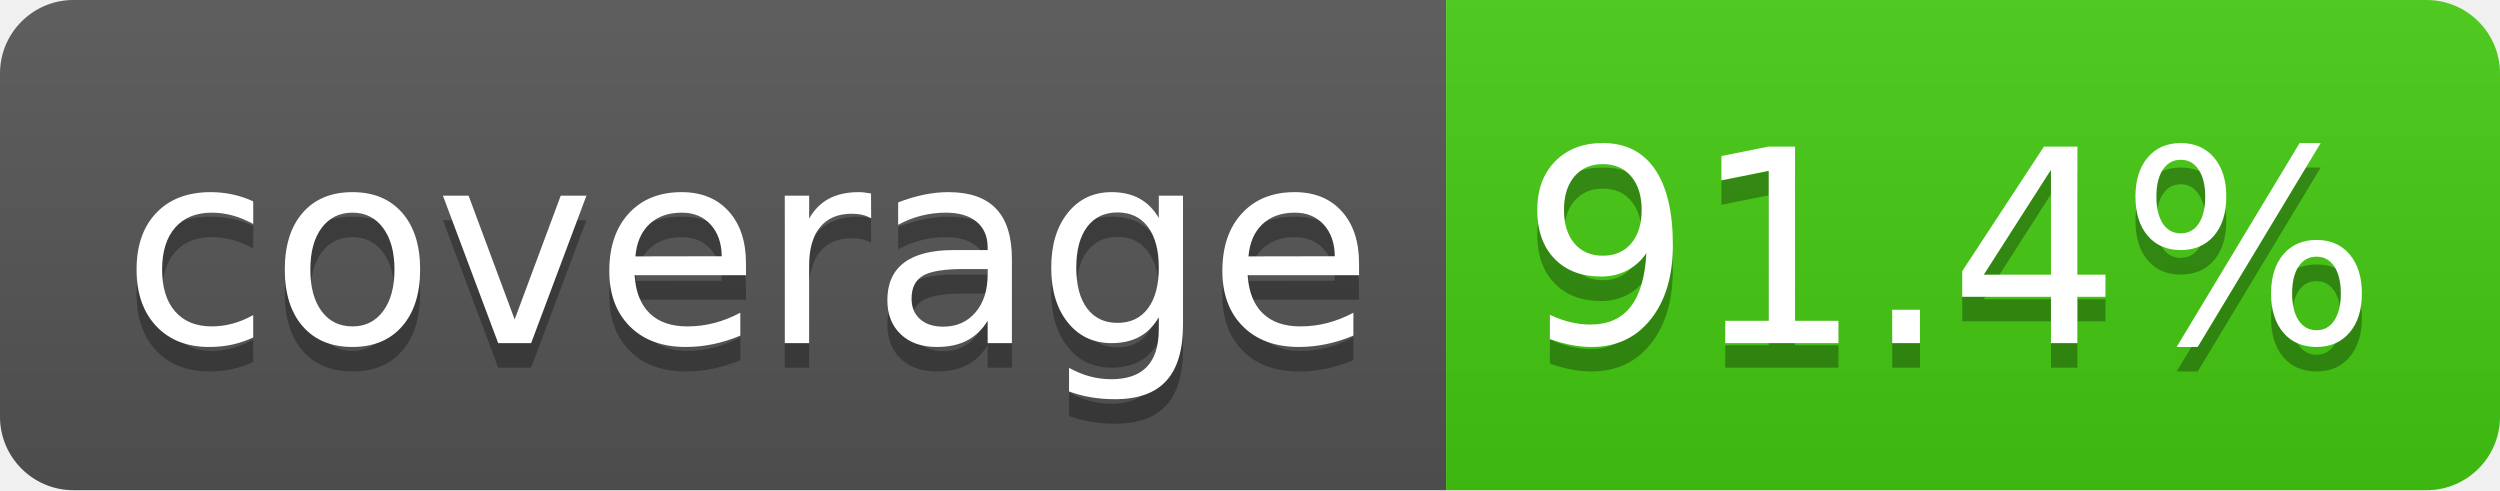
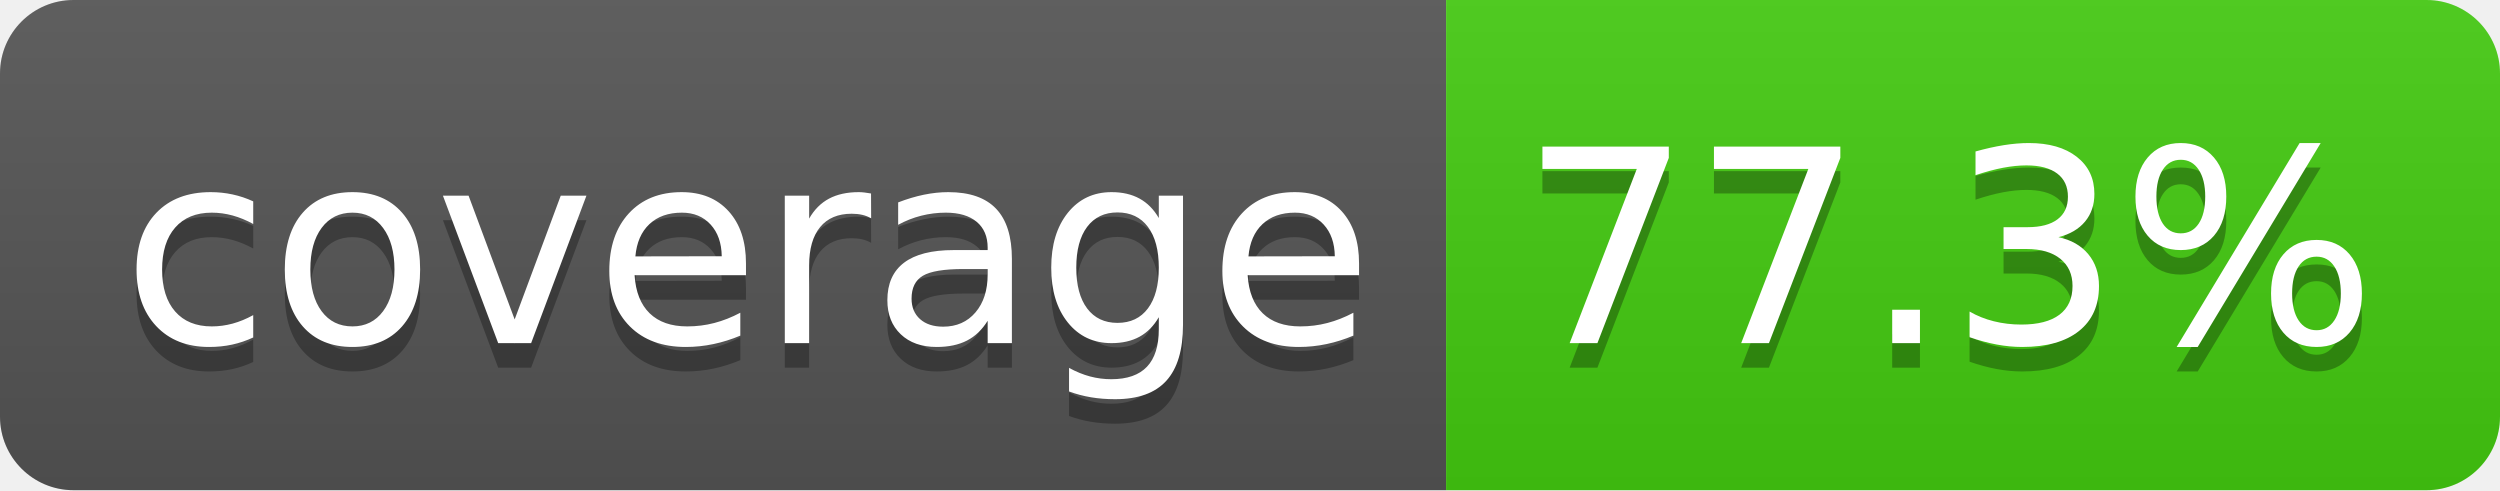
<svg xmlns="http://www.w3.org/2000/svg" width="102" height="20">
  <linearGradient id="b" x2="0" y2="100%">
    <stop offset="0" stop-color="#bbb" stop-opacity=".1" />
    <stop offset="1" stop-opacity=".1" />
  </linearGradient>
  <clipPath id="a">
    <rect width="102" height="20" rx="3" fill="#fff" />
  </clipPath>
  <g clip-path="url(#a)">
    <path fill="#555" d="M0 0h59v20H0z" />
    <path fill="#44cc11" d="M59 0h43v20H59z" />
    <path fill="url(#b)" d="M0 0h102v20H0z" />
  </g>
  <g fill="#fff" text-anchor="middle" font-family="DejaVu Sans,Verdana,Geneva,sans-serif" font-size="110">
    <text x="305" y="150" fill="#010101" fill-opacity=".3" transform="scale(.1)" textLength="490">coverage</text>
    <text x="305" y="140" transform="scale(.1)" textLength="490">coverage</text>
-     <text x="795" y="150" fill="#010101" fill-opacity=".3" transform="scale(.1)" textLength="330">91.4%</text>
-     <text x="795" y="140" transform="scale(.1)" textLength="330">91.4%</text>
+     <text x="795" y="150" fill="#010101" fill-opacity=".3" transform="scale(.1)" textLength="330">77.3%</text>
+     <text x="795" y="140" transform="scale(.1)" textLength="330">77.3%</text>
  </g>
</svg>
